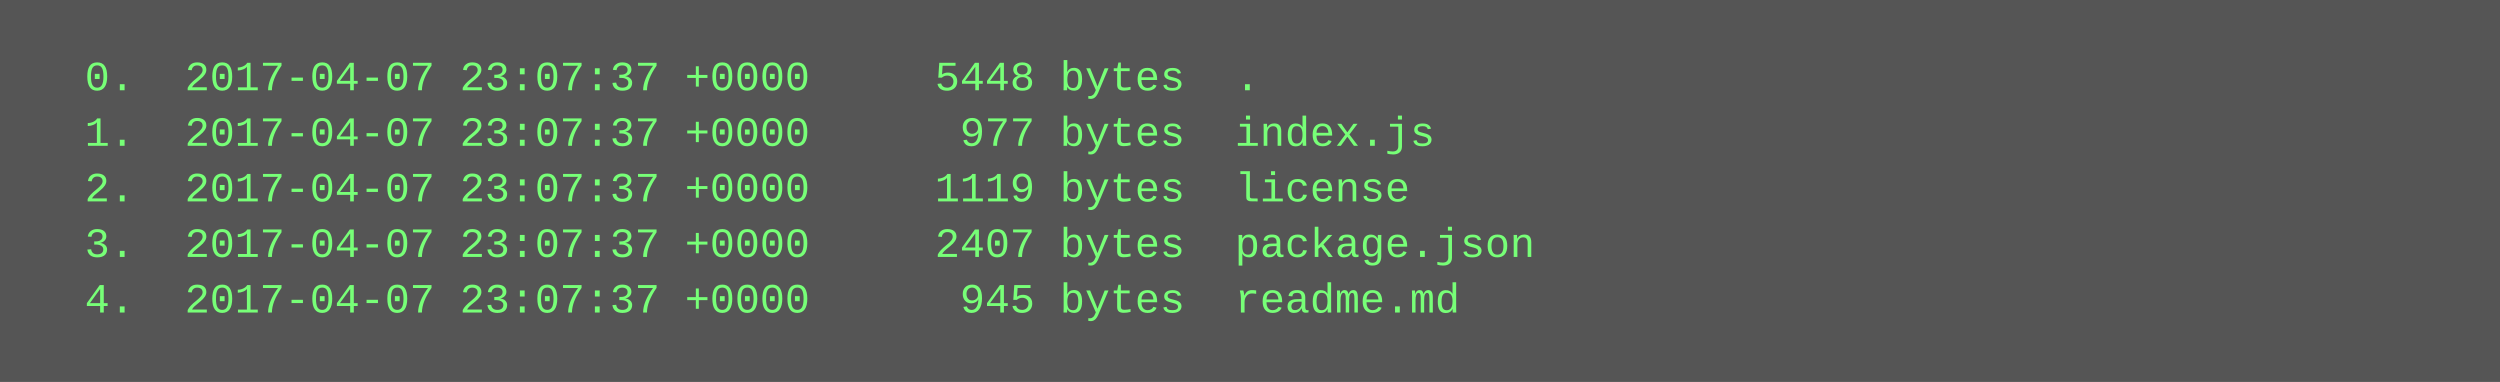
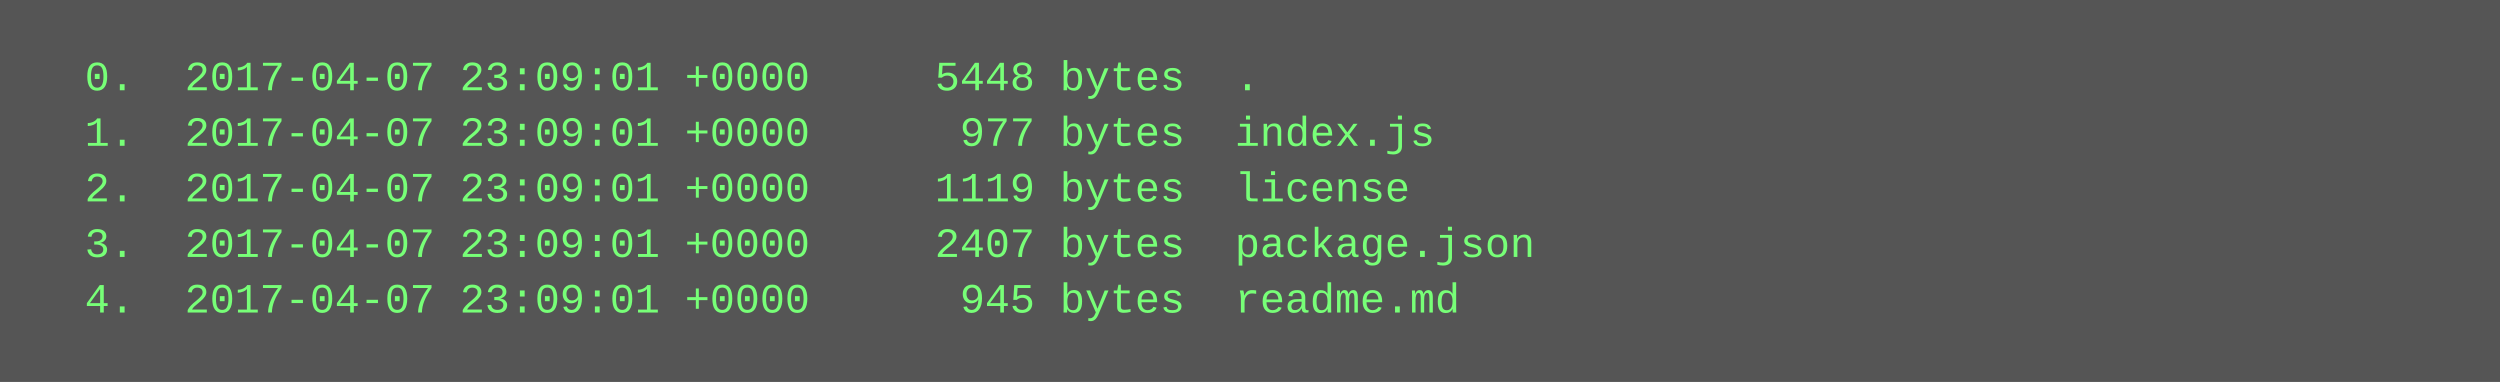
<svg xmlns="http://www.w3.org/2000/svg" height="110" width="720">
  <rect height="110" fill="#555" width="720" />
  <text fill="#7f7" font-family="Courier New" font-size="12" xml:space="preserve">
-     <tspan x="10" y="26">  0.  2017-04-07 23:07:37 +0000     5448 bytes  .</tspan>
-     <tspan x="10" y="42">  1.  2017-04-07 23:07:37 +0000      977 bytes  index.js</tspan>
-     <tspan x="10" y="58">  2.  2017-04-07 23:07:37 +0000     1119 bytes  license</tspan>
-     <tspan x="10" y="74">  3.  2017-04-07 23:07:37 +0000     2407 bytes  package.json</tspan>
-     <tspan x="10" y="90">  4.  2017-04-07 23:07:37 +0000      945 bytes  readme.md</tspan>
+     <tspan x="10" y="26">  0.  2017-04-07 23:09:01 +0000     5448 bytes  .</tspan>
+     <tspan x="10" y="42">  1.  2017-04-07 23:09:01 +0000      977 bytes  index.js</tspan>
+     <tspan x="10" y="58">  2.  2017-04-07 23:09:01 +0000     1119 bytes  license</tspan>
+     <tspan x="10" y="74">  3.  2017-04-07 23:09:01 +0000     2407 bytes  package.json</tspan>
+     <tspan x="10" y="90">  4.  2017-04-07 23:09:01 +0000      945 bytes  readme.md</tspan>
  </text>
</svg>
